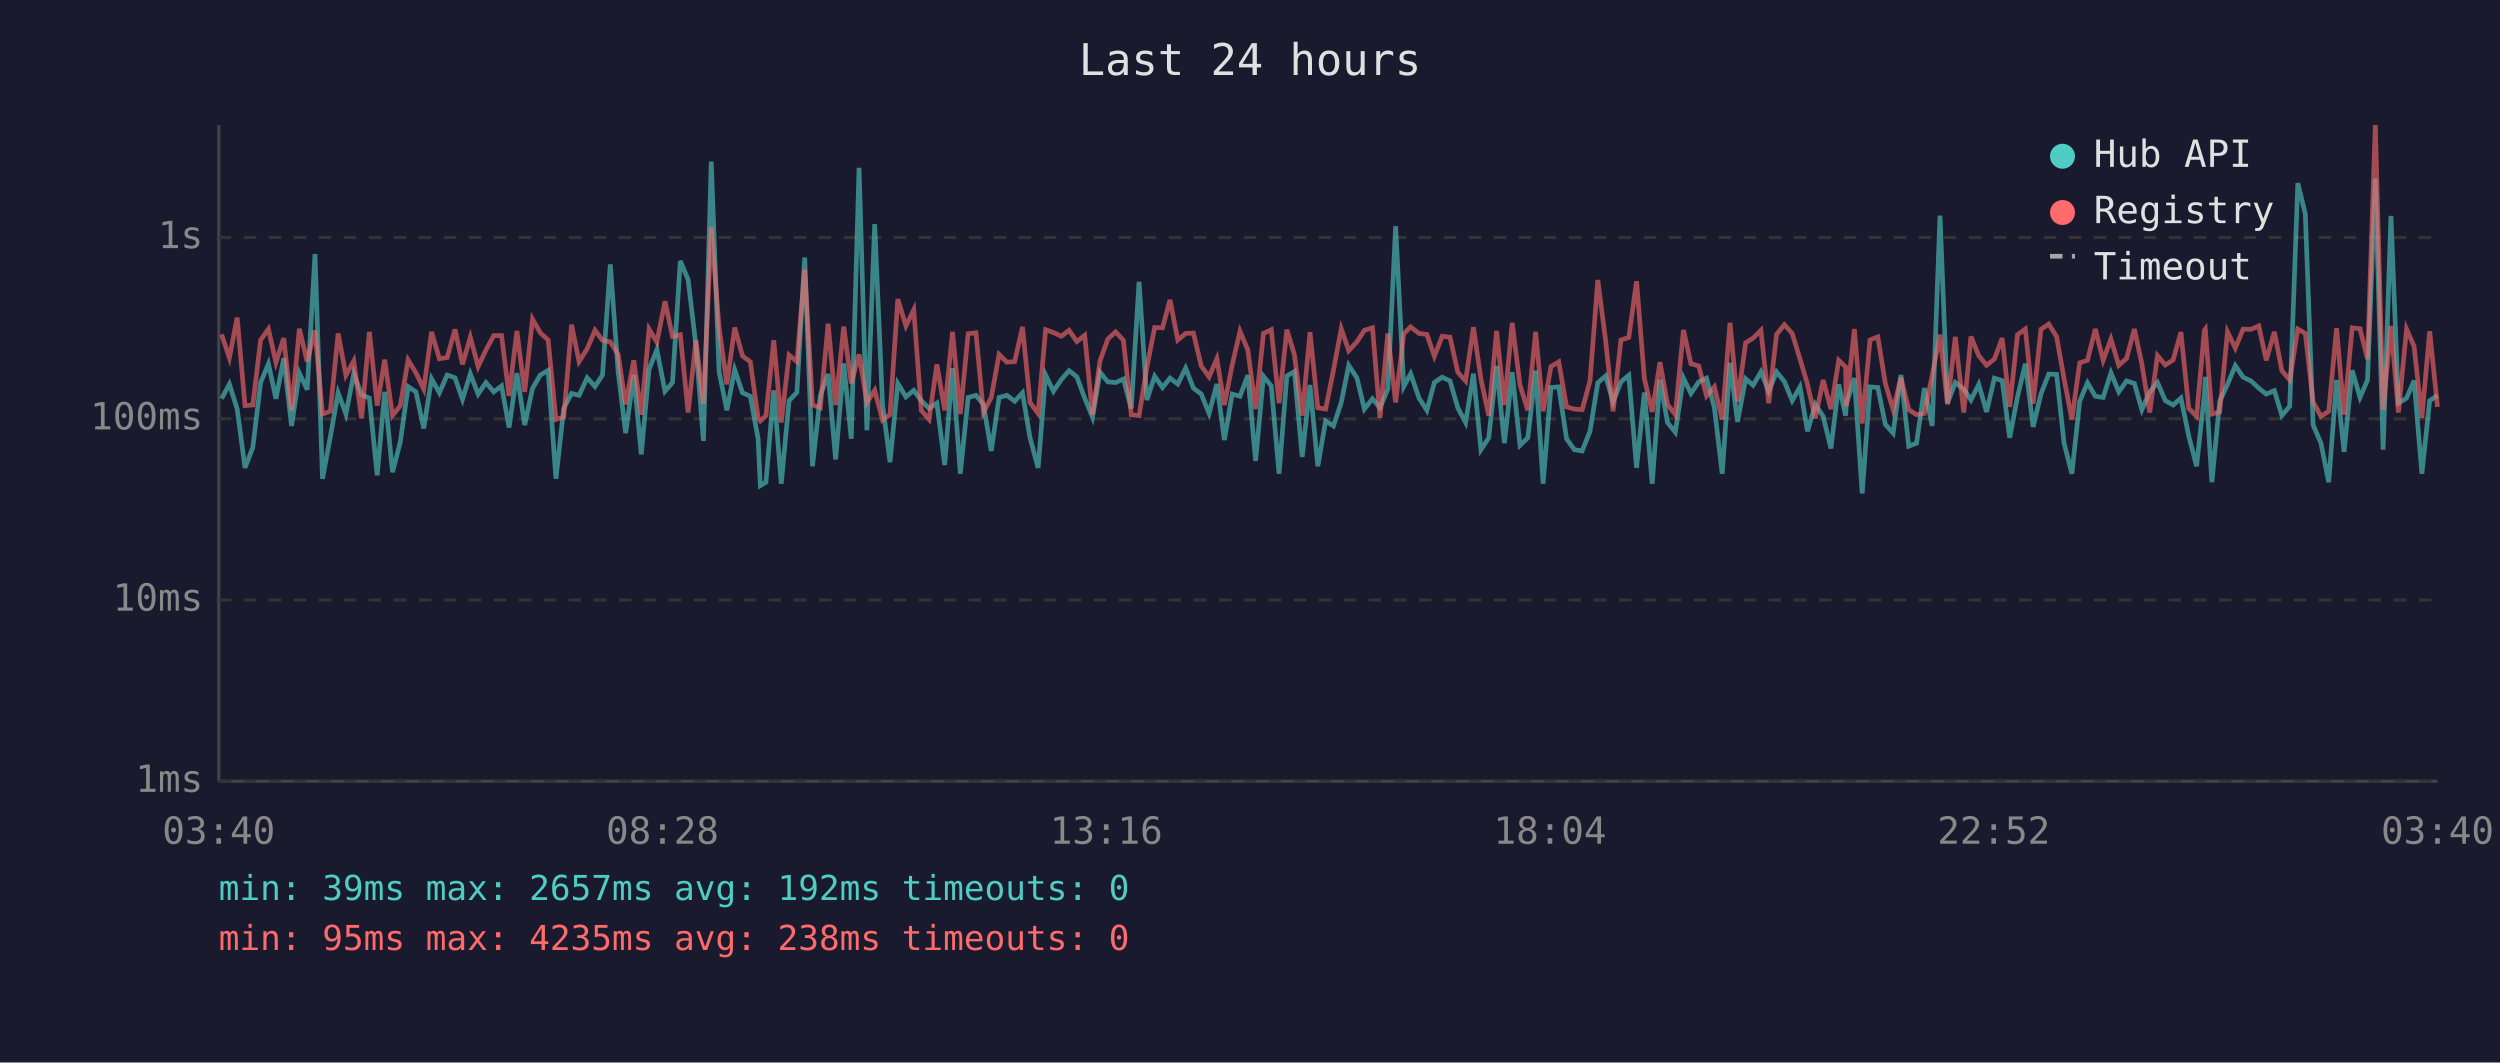
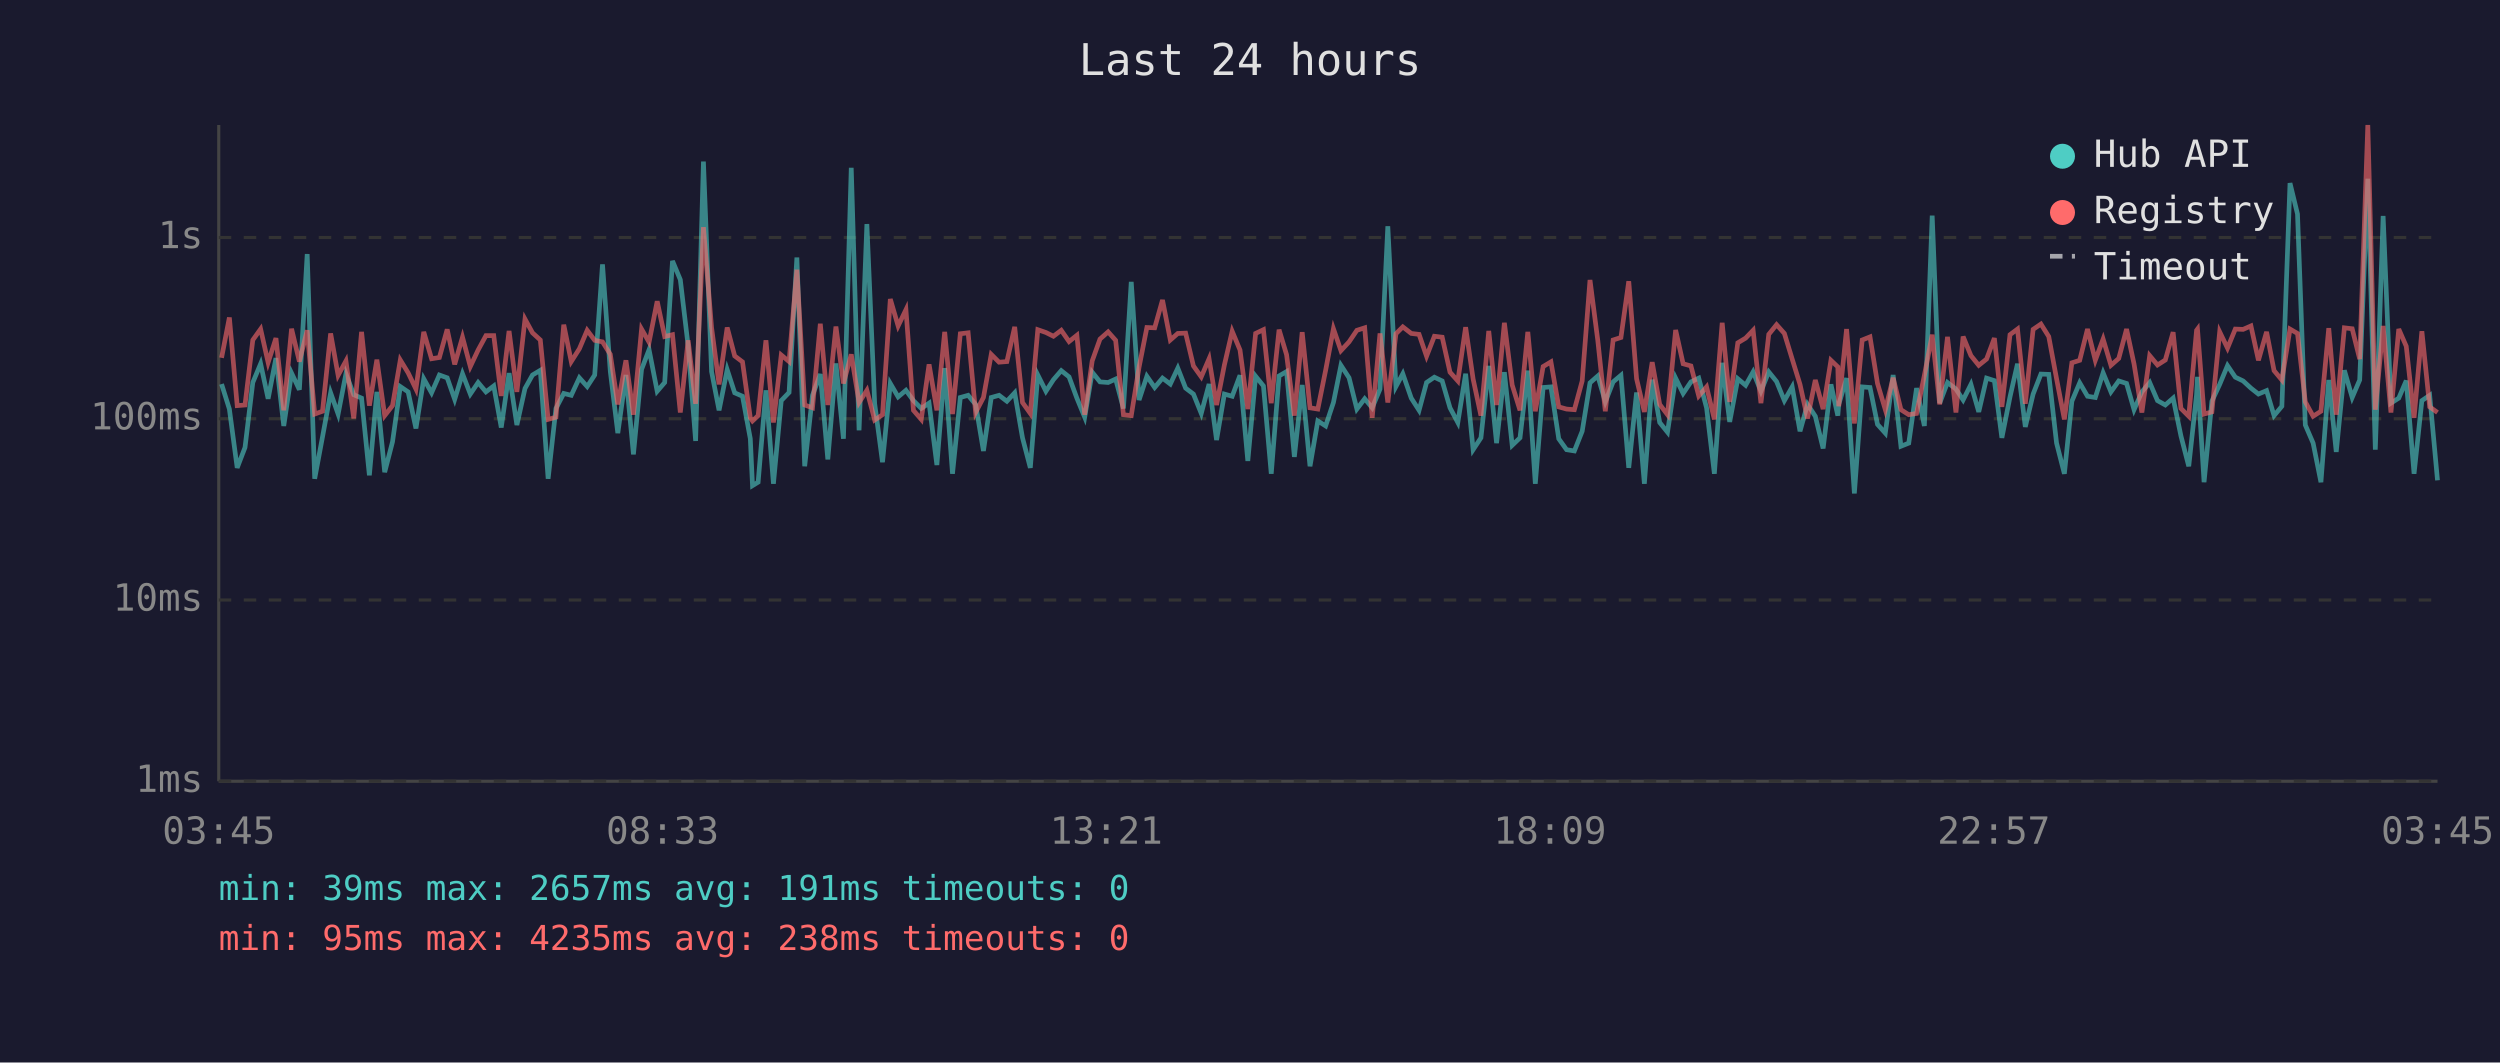
<svg xmlns="http://www.w3.org/2000/svg" viewBox="0 0 800 340" font-family="monospace" font-size="12">
  <rect width="800" height="340" fill="#1a1a2e" />
  <text x="400" y="24" fill="#e0e0e0" font-size="14" text-anchor="middle">Last 24 hours</text>
  <line x1="70" y1="40" x2="70" y2="250" stroke="#444" stroke-width="1" />
  <line x1="70" y1="250" x2="780" y2="250" stroke="#444" stroke-width="1" />
  <line x1="70" y1="250" x2="780" y2="250" stroke="#333" stroke-width="1" stroke-dasharray="4" />
  <text x="65" y="250" fill="#888" text-anchor="end" dominant-baseline="middle">1ms</text>
  <line x1="70" y1="192" x2="780" y2="192" stroke="#333" stroke-width="1" stroke-dasharray="4" />
  <text x="65" y="192" fill="#888" text-anchor="end" dominant-baseline="middle">10ms</text>
  <line x1="70" y1="134" x2="780" y2="134" stroke="#333" stroke-width="1" stroke-dasharray="4" />
  <text x="65" y="134" fill="#888" text-anchor="end" dominant-baseline="middle">100ms</text>
  <line x1="70" y1="76" x2="780" y2="76" stroke="#333" stroke-width="1" stroke-dasharray="4" />
  <text x="65" y="76" fill="#888" text-anchor="end" dominant-baseline="middle">1s</text>
-   <text x="70" y="270" fill="#888" text-anchor="middle">03:40</text>
-   <text x="212" y="270" fill="#888" text-anchor="middle">08:28</text>
-   <text x="354" y="270" fill="#888" text-anchor="middle">13:16</text>
-   <text x="496" y="270" fill="#888" text-anchor="middle">18:04</text>
-   <text x="638" y="270" fill="#888" text-anchor="middle">22:52</text>
-   <text x="780" y="270" fill="#888" text-anchor="middle">03:40</text>
-   <polyline points="70.9,127.6 73.4,122.9 75.9,130.9 78.4,149.7 80.9,143.2 83.4,122.4 85.9,116.4 88.3,127.6 90.8,114.6 93.3,136.3 95.8,119.4 98.3,124.7 100.8,81.3 103.2,153.2 105.7,139.8 108.2,125.7 110.7,132.5 113.2,119.6 115.7,126.3 118.2,127.4 120.7,152.1 123.1,125.4 125.6,151.1 128.1,141.4 130.6,123.7 133.1,125.4 135.6,137.1 138.1,121.2 140.6,125.7 143.1,120.0 145.6,120.9 148.0,127.8 150.5,119.6 153.0,126.1 155.5,122.4 158.0,125.4 160.5,123.5 162.9,136.8 165.4,119.4 167.9,136.0 170.4,124.3 172.9,120.0 175.4,118.5 177.9,153.2 180.4,130.7 182.9,125.9 185.3,126.5 187.9,120.9 190.4,123.7 192.8,120.0 195.3,84.6 197.8,118.9 200.2,138.6 202.8,120.0 205.2,145.4 207.7,118.2 210.2,111.9 212.8,125.2 215.2,122.4 217.7,83.5 220.2,89.5 222.7,110.6 225.1,141.1 227.6,51.7 230.1,118.9 232.6,131.3 235.1,118.3 237.6,125.7 240.1,126.8 242.6,140.4 243.3,155.4 245.1,154.3 247.6,124.9 250.0,154.8 252.5,128.2 255.0,125.6 257.5,82.4 260.0,149.2 262.5,126.5 265.0,119.7 267.4,147.0 270.0,116.3 272.4,140.4 274.9,53.7 277.4,137.7 279.9,71.7 282.4,129.2 284.8,147.9 287.3,122.7 289.9,127.0 292.4,124.9 294.8,128.2 297.3,130.7 299.8,129.0 302.3,148.8 304.8,117.8 307.3,151.6 309.8,127.2 312.3,126.5 314.7,129.4 317.2,144.3 319.7,127.2 322.2,126.5 324.7,128.4 327.2,125.7 329.6,140.1 332.2,149.7 334.6,120.0 337.1,125.2 339.6,121.5 342.1,118.6 344.6,120.6 347.1,127.4 349.6,133.5 352.0,119.1 354.5,122.2 357.0,122.4 359.5,121.3 362.0,130.7 364.5,90.2 367.0,128.0 369.5,120.4 372.0,124.0 374.4,121.0 376.9,122.9 379.4,117.8 381.9,124.2 384.4,126.1 386.9,132.3 389.4,122.9 391.8,140.8 394.3,126.1 396.8,126.8 399.3,120.1 401.8,147.5 404.3,120.4 406.8,123.5 409.3,151.6 411.8,120.3 414.2,118.9 416.7,146.2 419.2,123.2 421.7,149.2 424.2,134.7 426.7,136.3 429.2,128.8 431.6,116.9 434.2,120.9 436.6,130.9 439.2,127.6 441.6,130.5 444.1,124.5 446.6,72.4 449.2,123.7 451.4,119.6 454.1,127.4 456.6,131.3 459.0,122.4 461.5,120.7 464.0,121.9 466.5,130.5 469.0,135.2 471.5,119.6 473.9,143.9 476.4,140.1 478.9,117.1 481.4,141.8 483.9,119.1 486.4,142.5 488.9,140.1 491.4,118.6 493.8,154.8 496.3,124.0 498.8,123.8 501.3,140.4 503.8,143.9 506.3,144.3 508.8,138.0 511.3,122.5 513.8,120.3 516.2,128.6 518.7,122.2 521.2,120.1 523.7,149.7 526.2,125.6 528.7,154.8 531.2,121.5 533.6,135.2 536.1,138.3 538.7,121.0 541.1,125.9 543.6,122.2 546.1,121.0 548.6,130.5 551.1,151.6 553.6,116.1 556.0,135.0 558.6,121.2 561.0,123.3 563.5,119.0 566.0,125.2 568.5,119.0 571.0,122.1 573.5,128.2 576.0,123.8 578.4,138.0 580.9,129.4 583.4,133.2 585.9,143.5 588.4,123.0 590.6,133.0 590.8,129.4 593.4,121.0 595.9,157.9 598.4,123.8 600.9,124.0 603.3,135.8 605.8,138.6 608.3,120.0 610.8,142.8 613.3,141.8 615.8,124.2 618.3,136.3 620.8,69.0 623.2,129.0 625.7,122.4 628.4,124.5 630.7,128.0 633.2,123.0 635.7,131.8 638.2,121.0 640.7,121.8 643.1,140.1 645.6,127.0 648.1,116.4 650.6,136.6 653.1,126.1 655.6,119.7 658.1,119.8 660.5,141.8 663.0,151.6 665.5,128.4 668.0,122.5 670.5,126.8 673.0,127.2 675.5,119.3 678.0,125.4 680.5,121.9 683.0,122.7 685.4,131.1 687.9,125.4 690.4,122.4 692.9,128.2 695.4,129.6 697.9,127.4 700.4,139.5 702.9,149.2 705.4,126.3 705.7,120.6 707.8,154.3 710.3,128.4 712.8,123.0 715.3,117.0 717.8,120.7 720.3,121.9 722.8,124.2 725.2,126.1 727.8,125.0 730.2,133.0 732.7,130.0 735.3,58.6 737.7,68.5 740.2,136.0 742.7,141.8 745.2,154.3 747.7,121.6 750.1,144.6 752.7,118.5 755.2,127.2 757.6,121.6 760.1,57.2 762.6,143.9 765.1,69.1 767.5,129.0 770.1,127.4 772.5,121.8 775.0,151.6 777.5,128.2 780.0,126.5" fill="none" stroke="#4ecdc4" stroke-width="1.5" opacity="0.6" />
-   <polyline points="70.9,107.0 73.4,114.5 75.9,101.6 78.4,129.8 80.9,129.6 83.4,108.8 85.9,105.3 88.3,116.0 90.8,108.2 93.3,131.3 95.8,105.2 98.3,115.7 100.8,105.7 103.2,132.5 105.7,131.6 108.2,106.7 110.7,120.1 113.2,115.5 115.7,133.9 118.2,106.2 120.7,129.8 123.1,115.1 125.6,133.0 128.1,129.8 130.6,115.2 133.1,119.3 135.6,124.5 138.1,106.2 140.6,114.8 143.1,114.4 145.6,105.4 148.0,116.6 150.5,107.9 153.0,117.3 155.5,112.0 158.0,107.4 160.5,107.4 162.9,126.7 165.4,105.9 167.9,125.4 170.4,102.1 172.9,106.5 175.4,108.8 177.9,134.2 180.4,133.5 182.9,103.9 185.3,115.7 187.9,111.6 190.4,105.7 192.8,108.9 195.3,109.4 197.8,113.4 200.2,129.4 202.8,115.3 205.2,132.7 207.7,105.3 210.2,109.5 212.8,96.4 215.2,107.7 217.7,107.1 220.2,132.0 222.7,108.9 225.1,129.2 227.6,72.7 230.1,104.8 232.6,123.0 235.1,104.8 237.6,113.9 240.1,115.8 242.6,133.7 243.3,134.7 245.1,133.0 247.6,108.9 250.0,135.2 252.5,113.6 255.0,115.7 257.5,86.3 260.0,129.6 262.5,130.5 265.0,103.6 267.4,129.6 270.0,104.5 272.4,122.7 274.9,113.4 277.4,128.8 279.9,124.9 282.4,134.4 284.8,132.7 287.3,95.7 289.9,104.3 292.4,99.1 294.8,131.3 297.3,134.2 299.8,116.6 302.3,131.3 304.8,106.2 307.3,132.5 309.8,106.8 312.3,106.5 314.7,132.0 317.2,127.2 319.7,113.4 322.2,115.9 324.7,115.7 327.2,104.6 329.6,128.8 332.2,132.3 334.6,105.5 337.1,106.4 339.6,107.6 342.1,105.7 344.6,109.3 347.1,107.3 349.6,132.7 352.0,115.5 354.5,108.5 357.0,106.2 359.5,108.9 362.0,132.7 364.5,133.0 367.0,117.5 369.5,104.8 372.0,104.9 374.4,96.0 376.9,108.8 379.4,106.7 381.9,106.6 384.4,117.1 386.9,120.6 389.4,114.8 391.8,129.6 394.3,116.8 396.8,106.0 399.3,112.0 401.8,130.9 404.3,106.7 406.8,105.5 409.3,129.0 411.8,105.5 414.2,113.5 416.7,133.0 419.2,106.3 421.7,130.5 424.2,130.9 426.7,118.5 429.2,105.2 431.6,112.2 434.2,109.4 436.6,105.7 439.2,104.9 441.6,133.7 444.1,106.7 446.6,128.8 449.2,106.8 451.4,104.6 454.1,106.7 456.6,107.0 459.0,114.0 461.5,107.6 464.0,107.9 466.5,119.1 469.0,121.9 471.5,104.7 473.9,121.3 476.4,133.0 478.9,105.9 481.4,129.6 483.9,103.3 486.4,123.2 488.9,131.3 491.4,106.2 493.8,131.6 496.3,117.3 498.8,115.8 501.3,130.2 503.8,130.9 506.3,131.1 508.8,121.9 511.3,89.6 513.8,109.0 516.2,131.6 518.7,108.8 521.2,108.0 523.7,90.0 526.2,121.2 528.7,131.8 531.2,115.9 533.6,129.4 536.1,132.7 538.7,105.6 541.1,116.4 543.6,117.1 546.1,126.7 548.6,123.8 551.1,134.2 553.6,103.3 556.0,128.6 558.6,109.7 561.0,108.2 563.5,105.7 566.0,129.0 568.5,107.0 571.0,103.9 573.5,106.7 576.0,114.9 578.4,123.0 580.9,133.9 583.4,121.6 585.9,130.9 588.4,115.3 590.6,117.4 590.8,130.0 593.4,105.3 595.9,135.5 598.4,108.8 600.9,107.8 603.3,122.7 605.8,131.1 608.3,120.9 610.8,131.1 613.3,132.7 615.8,132.3 618.3,120.1 620.8,107.1 623.2,129.4 625.7,107.8 628.4,132.0 630.7,107.7 633.2,113.8 635.7,116.9 638.2,114.9 640.7,108.2 643.1,130.2 645.6,107.1 648.1,105.3 650.6,129.2 653.1,105.4 655.6,103.7 658.1,107.7 660.5,121.2 663.0,134.2 665.5,116.1 668.0,115.3 670.5,105.3 673.0,115.3 675.5,108.5 678.0,116.9 680.5,114.7 683.0,105.3 685.4,116.5 687.9,132.0 690.4,113.8 692.9,116.8 695.4,115.2 697.9,106.3 700.4,130.7 702.9,133.2 705.4,105.7 705.7,105.3 707.8,132.5 710.3,131.8 712.8,106.2 715.3,111.4 717.8,105.3 720.3,105.4 722.8,104.3 725.2,115.3 727.8,106.2 730.2,118.6 732.7,121.6 735.3,105.3 737.7,106.7 740.2,128.6 742.7,133.2 745.2,131.6 747.7,105.0 750.1,132.7 752.7,104.9 755.2,105.2 757.6,114.9 760.1,40.0 762.6,131.1 765.1,104.3 767.5,132.0 770.1,105.3 772.5,110.8 775.0,133.7 777.5,106.0 780.0,130.2" fill="none" stroke="#ff6b6b" stroke-width="1.5" opacity="0.6" />
+   <text x="70" y="270" fill="#888" text-anchor="middle">03:45</text>
+   <text x="212" y="270" fill="#888" text-anchor="middle">08:33</text>
+   <text x="354" y="270" fill="#888" text-anchor="middle">13:21</text>
+   <text x="496" y="270" fill="#888" text-anchor="middle">18:09</text>
+   <text x="638" y="270" fill="#888" text-anchor="middle">22:57</text>
+   <text x="780" y="270" fill="#888" text-anchor="middle">03:45</text>
+   <polyline points="70.9,122.9 73.4,130.9 75.9,149.7 78.4,143.2 80.9,122.4 83.4,116.4 85.8,127.6 88.3,114.6 90.8,136.3 93.3,119.4 95.8,124.7 98.3,81.3 100.7,153.2 103.2,139.8 105.8,125.7 108.2,132.5 110.7,119.6 113.2,126.3 115.7,127.4 118.2,152.1 120.6,125.4 123.1,151.1 125.6,141.4 128.1,123.7 130.6,125.4 133.1,137.1 135.6,121.2 138.1,125.7 140.6,120.0 143.1,120.9 145.5,127.8 148.0,119.6 150.5,126.1 153.0,122.4 155.5,125.4 158.0,123.5 160.4,136.8 162.9,119.4 165.4,136.0 168.0,124.3 170.4,120.0 172.9,118.5 175.4,153.2 177.9,130.7 180.4,125.9 182.8,126.5 185.4,120.9 187.9,123.7 190.3,120.0 192.8,84.6 195.3,118.9 197.7,138.6 200.3,120.0 202.7,145.4 205.3,118.2 207.7,111.9 210.3,125.2 212.7,122.4 215.2,83.5 217.7,89.5 220.2,110.6 222.6,141.1 225.1,51.7 227.7,118.9 230.1,131.3 232.7,118.3 235.1,125.7 237.6,126.8 240.1,140.4 240.8,155.4 242.6,154.3 245.1,124.9 247.5,154.8 250.0,128.2 252.5,125.6 255.0,82.4 257.5,149.2 260.0,126.5 262.5,119.7 264.9,147.0 267.5,116.3 269.9,140.4 272.4,53.7 274.9,137.7 277.4,71.7 279.9,129.2 282.4,147.9 284.9,122.7 287.4,127.0 289.9,124.9 292.3,128.2 294.8,130.7 297.3,129.0 299.8,148.8 302.3,117.8 304.8,151.6 307.3,127.2 309.8,126.5 312.2,129.4 314.7,144.3 317.2,127.2 319.7,126.5 322.2,128.4 324.7,125.7 327.2,140.1 329.7,149.7 332.1,120.0 334.7,125.2 337.1,121.5 339.6,118.6 342.1,120.6 344.6,127.4 347.1,133.5 349.5,119.1 352.0,122.2 354.6,122.4 357.0,121.3 359.5,130.7 362.0,90.2 364.5,128.0 367.0,120.4 369.5,124.0 372.0,121.0 374.5,122.9 376.9,117.8 379.4,124.2 381.9,126.1 384.4,132.3 386.9,122.9 389.3,140.8 391.8,126.1 394.3,126.8 396.8,120.1 399.3,147.5 401.8,120.4 404.3,123.5 406.8,151.6 409.3,120.3 411.7,118.9 414.2,146.2 416.7,123.2 419.2,149.2 421.7,134.7 424.2,136.3 426.7,128.8 429.1,116.9 431.7,120.9 434.2,130.9 436.7,127.6 439.1,130.5 441.6,124.5 444.1,72.4 446.7,123.7 448.9,119.6 451.6,127.4 454.1,131.3 456.5,122.4 459.0,120.7 461.5,121.9 464.0,130.5 466.5,135.2 469.0,119.6 471.4,143.9 473.9,140.1 476.4,117.1 478.9,141.8 481.4,119.1 483.9,142.5 486.4,140.1 488.9,118.6 491.3,154.8 493.8,124.0 496.3,123.8 498.8,140.4 501.3,143.9 503.8,144.3 506.3,138.0 508.8,122.5 511.3,120.3 513.7,128.6 516.2,122.2 518.7,120.1 521.2,149.7 523.7,125.6 526.2,154.8 528.7,121.5 531.1,135.2 533.6,138.3 536.2,121.0 538.6,125.9 541.1,122.2 543.6,121.0 546.1,130.5 548.6,151.6 551.1,116.1 553.5,135.0 556.1,121.2 558.6,123.3 561.0,119.0 563.5,125.2 566.0,119.0 568.5,122.1 571.0,128.2 573.5,123.8 576.0,138.0 578.4,129.4 580.9,133.2 583.4,143.5 585.9,123.0 588.1,133.0 588.4,129.4 590.9,121.0 593.4,157.9 595.9,123.8 598.4,124.0 600.8,135.8 603.3,138.6 605.8,120.0 608.3,142.8 610.8,141.8 613.3,124.2 615.8,136.3 618.3,69.0 620.7,129.0 623.2,122.4 625.9,124.5 628.2,128.0 630.7,123.0 633.2,131.8 635.7,121.0 638.2,121.8 640.6,140.1 643.2,127.0 645.6,116.4 648.1,136.6 650.6,126.1 653.1,119.7 655.6,119.8 658.1,141.8 660.6,151.6 663.0,128.4 665.5,122.5 668.0,126.8 670.5,127.2 673.0,119.3 675.5,125.4 678.0,121.9 680.5,122.7 682.9,131.1 685.4,125.4 687.9,122.4 690.4,128.2 692.9,129.6 695.4,127.4 697.9,139.5 700.4,149.2 702.9,126.3 703.2,120.6 705.3,154.3 707.8,128.4 710.3,123.0 712.8,117.0 715.3,120.7 717.8,121.9 720.3,124.2 722.7,126.1 725.3,125.0 727.7,133.0 730.2,130.0 732.8,58.6 735.2,68.5 737.7,136.0 740.2,141.8 742.7,154.3 745.2,121.6 747.6,144.6 750.2,118.5 752.7,127.2 755.1,121.6 757.7,57.2 760.1,143.9 762.6,69.1 765.1,129.0 767.6,127.4 770.0,121.8 772.5,151.6 775.0,128.2 777.5,126.5 780.0,153.7" fill="none" stroke="#4ecdc4" stroke-width="1.5" opacity="0.6" />
+   <polyline points="70.9,114.5 73.4,101.6 75.9,129.8 78.4,129.6 80.9,108.8 83.4,105.3 85.8,116.0 88.3,108.2 90.8,131.3 93.3,105.2 95.8,115.7 98.3,105.7 100.7,132.5 103.2,131.6 105.8,106.7 108.2,120.1 110.7,115.5 113.2,133.9 115.7,106.2 118.2,129.8 120.6,115.1 123.1,133.0 125.6,129.8 128.1,115.2 130.6,119.3 133.1,124.5 135.6,106.2 138.1,114.8 140.6,114.4 143.1,105.4 145.5,116.6 148.0,107.9 150.5,117.3 153.0,112.0 155.5,107.4 158.0,107.4 160.4,126.7 162.9,105.9 165.4,125.4 168.0,102.1 170.4,106.5 172.9,108.8 175.4,134.2 177.9,133.5 180.4,103.9 182.8,115.7 185.4,111.6 187.9,105.7 190.3,108.9 192.8,109.4 195.3,113.4 197.7,129.4 200.3,115.3 202.7,132.7 205.3,105.3 207.7,109.5 210.3,96.4 212.7,107.7 215.2,107.1 217.7,132.0 220.2,108.9 222.6,129.2 225.1,72.7 227.7,104.8 230.1,123.0 232.7,104.8 235.1,113.9 237.6,115.8 240.1,133.7 240.8,134.7 242.6,133.0 245.1,108.9 247.5,135.2 250.0,113.6 252.5,115.7 255.0,86.3 257.5,129.6 260.0,130.5 262.5,103.6 264.9,129.6 267.5,104.5 269.9,122.7 272.4,113.4 274.9,128.8 277.4,124.9 279.9,134.4 282.4,132.7 284.9,95.7 287.4,104.3 289.9,99.1 292.3,131.3 294.8,134.2 297.3,116.6 299.8,131.3 302.3,106.2 304.8,132.5 307.3,106.8 309.8,106.5 312.2,132.0 314.7,127.2 317.2,113.4 319.7,115.9 322.2,115.7 324.7,104.6 327.2,128.8 329.7,132.3 332.1,105.5 334.7,106.4 337.1,107.6 339.6,105.7 342.1,109.3 344.6,107.3 347.1,132.7 349.5,115.5 352.0,108.5 354.6,106.2 357.0,108.9 359.5,132.7 362.0,133.0 364.5,117.5 367.0,104.8 369.5,104.9 372.0,96.0 374.5,108.8 376.9,106.7 379.4,106.6 381.9,117.1 384.4,120.6 386.9,114.8 389.3,129.6 391.8,116.8 394.3,106.0 396.8,112.0 399.3,130.9 401.8,106.7 404.3,105.5 406.8,129.0 409.3,105.5 411.7,113.5 414.2,133.0 416.7,106.3 419.2,130.5 421.7,130.9 424.2,118.5 426.7,105.2 429.1,112.2 431.7,109.4 434.2,105.7 436.7,104.9 439.1,133.7 441.6,106.7 444.1,128.8 446.7,106.8 448.9,104.6 451.6,106.7 454.1,107.0 456.5,114.0 459.0,107.6 461.5,107.9 464.0,119.1 466.5,121.9 469.0,104.7 471.4,121.3 473.9,133.0 476.4,105.9 478.9,129.6 481.4,103.3 483.9,123.2 486.4,131.3 488.9,106.2 491.3,131.6 493.8,117.3 496.3,115.8 498.8,130.2 501.3,130.9 503.8,131.1 506.3,121.9 508.8,89.6 511.3,109.0 513.7,131.6 516.2,108.8 518.7,108.0 521.2,90.0 523.7,121.2 526.2,131.8 528.7,115.9 531.1,129.4 533.6,132.7 536.2,105.6 538.6,116.4 541.1,117.1 543.6,126.7 546.1,123.8 548.6,134.2 551.1,103.3 553.5,128.6 556.1,109.7 558.6,108.2 561.0,105.7 563.5,129.0 566.0,107.0 568.5,103.9 571.0,106.7 573.5,114.9 576.0,123.0 578.4,133.9 580.9,121.6 583.4,130.9 585.9,115.3 588.1,117.4 588.4,130.0 590.9,105.3 593.4,135.5 595.9,108.8 598.4,107.8 600.8,122.7 603.3,131.1 605.8,120.9 608.3,131.1 610.8,132.7 613.3,132.3 615.8,120.1 618.3,107.1 620.7,129.4 623.2,107.8 625.9,132.0 628.2,107.7 630.7,113.8 633.2,116.9 635.7,114.9 638.2,108.2 640.6,130.2 643.2,107.1 645.6,105.3 648.1,129.2 650.6,105.4 653.1,103.7 655.6,107.7 658.1,121.2 660.6,134.2 663.0,116.1 665.5,115.3 668.0,105.3 670.5,115.3 673.0,108.5 675.5,116.9 678.0,114.7 680.5,105.3 682.9,116.5 685.4,132.0 687.9,113.8 690.4,116.8 692.9,115.2 695.4,106.3 697.9,130.7 700.4,133.2 702.9,105.7 703.2,105.3 705.3,132.5 707.8,131.8 710.3,106.2 712.8,111.4 715.3,105.3 717.8,105.4 720.3,104.3 722.7,115.3 725.3,106.2 727.7,118.6 730.2,121.6 732.8,105.3 735.2,106.7 737.7,128.6 740.2,133.2 742.7,131.6 745.2,105.0 747.6,132.7 750.2,104.9 752.7,105.2 755.1,114.9 757.7,40.0 760.1,131.1 762.6,104.3 765.1,132.0 767.6,105.3 770.0,110.8 772.5,133.7 775.0,106.0 777.5,130.2 780.0,132.0" fill="none" stroke="#ff6b6b" stroke-width="1.5" opacity="0.6" />
  <circle cx="660" cy="50" r="4" fill="#4ecdc4" />
  <text x="670" y="50" fill="#e0e0e0" dominant-baseline="middle">Hub API</text>
  <circle cx="660" cy="68" r="4" fill="#ff6b6b" />
  <text x="670" y="68" fill="#e0e0e0" dominant-baseline="middle">Registry</text>
  <line x1="656" y1="82" x2="664" y2="82" stroke="#e0e0e0" stroke-width="1.5" stroke-dasharray="4,3" opacity="0.7" />
  <text x="670" y="86" fill="#e0e0e0" dominant-baseline="middle">Timeout</text>
-   <text x="70" y="288" fill="#4ecdc4" font-size="11">min: 39ms  max: 2657ms  avg: 192ms  timeouts: 0</text>
+   <text x="70" y="288" fill="#4ecdc4" font-size="11">min: 39ms  max: 2657ms  avg: 191ms  timeouts: 0</text>
  <text x="70" y="304" fill="#ff6b6b" font-size="11">min: 95ms  max: 4235ms  avg: 238ms  timeouts: 0</text>
</svg>
